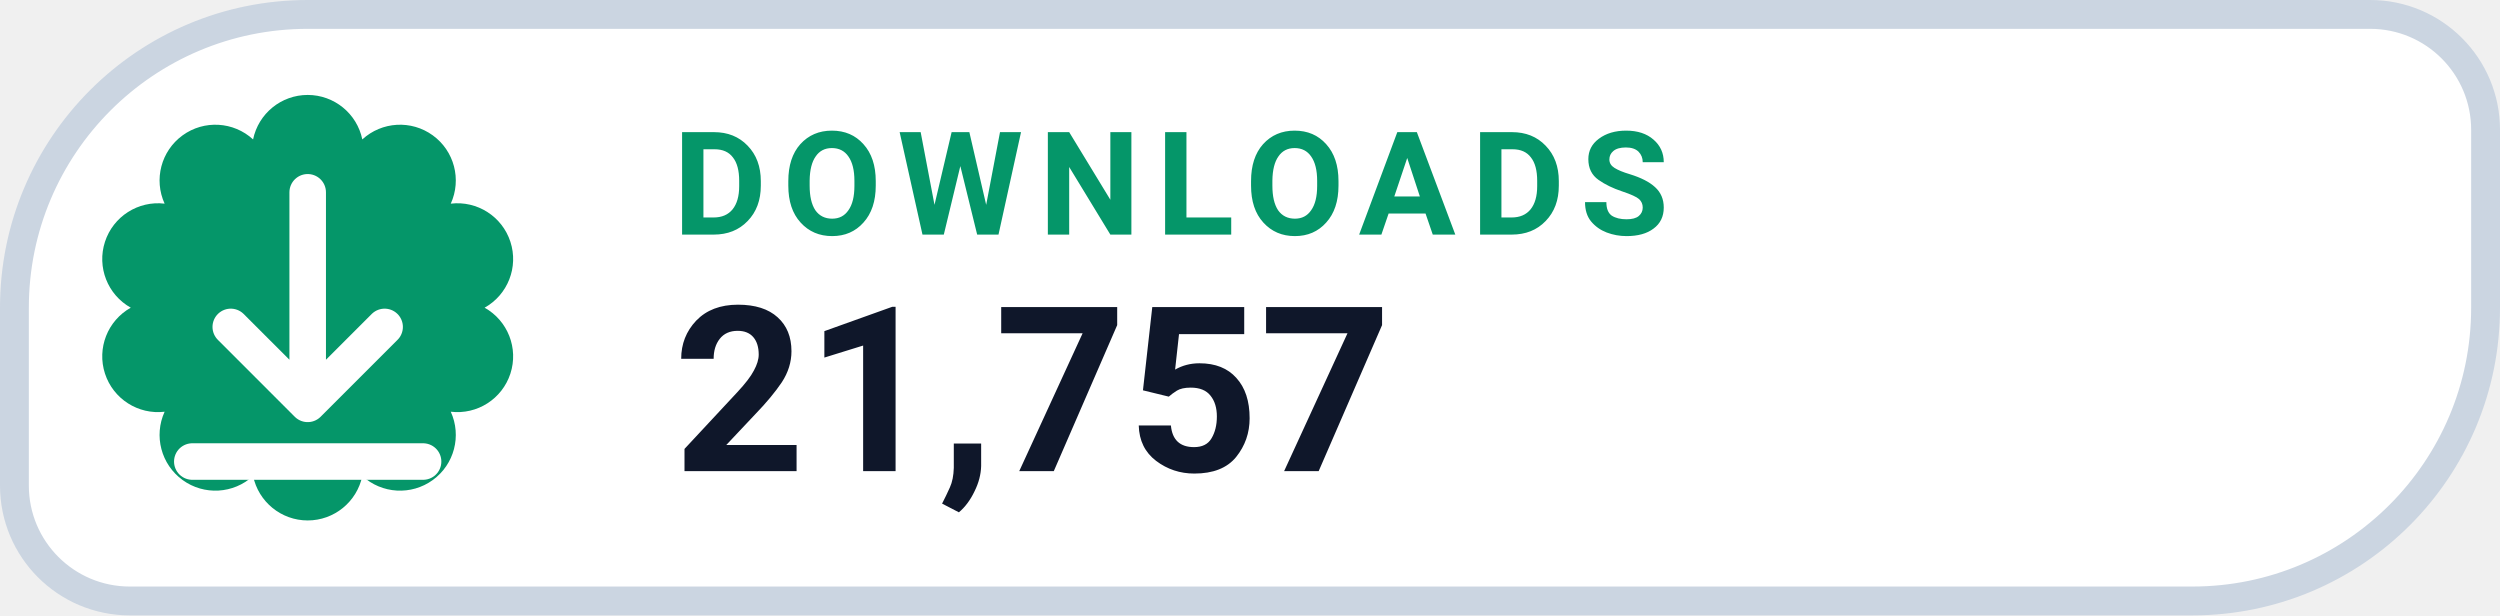
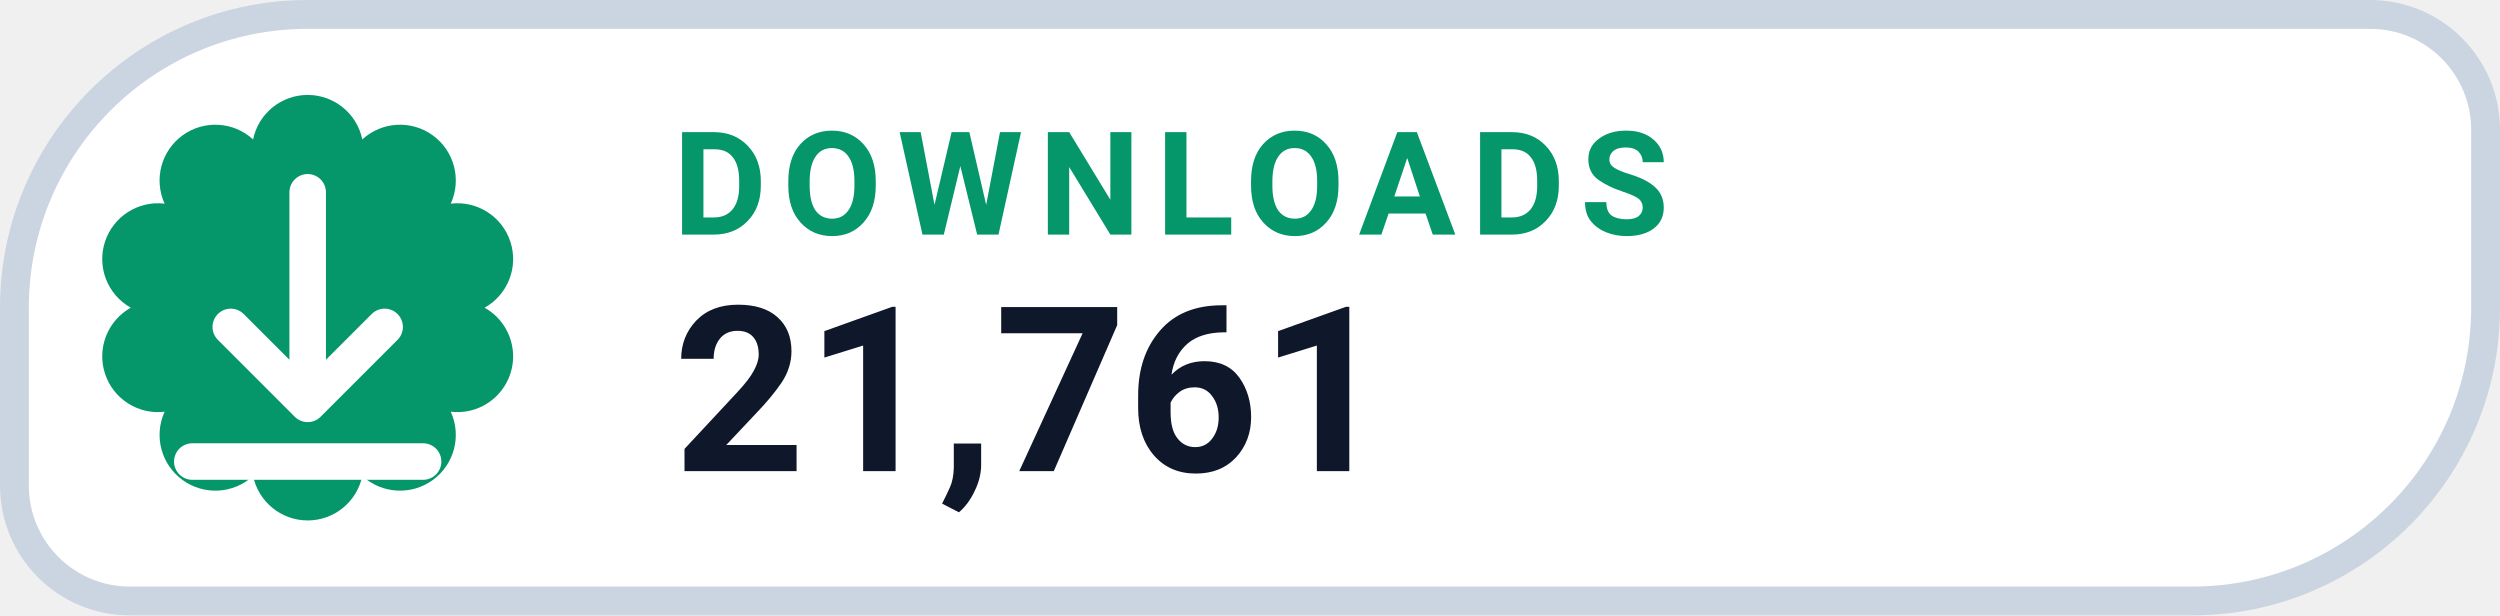
- <svg xmlns="http://www.w3.org/2000/svg" width="130" height="32" viewBox="0 0 130 32" role="img" aria-label="DOWNLOADS 21,757">
+ <svg xmlns="http://www.w3.org/2000/svg" width="130" height="32" viewBox="0 0 130 32" role="img" aria-label="DOWNLOADS 21,761">
  <path d="M 16.00 0.75 H 123.25 A 6.00 6.00 0 0 1 129.25 6.75 V 16.00 A 15.25 15.25 0 0 1 114.00 31.25 H 6.75 A 6.00 6.00 0 0 1 0.75 25.25 V 16.00 A 15.25 15.25 0 0 1 16.00 0.75 Z" fill="#FFFFFF" stroke="#CBD5E1" stroke-width="1.5" />
  <path d="M 13.16 7.25 A 2.90 2.90 0 0 1 18.84 7.25 A 2.90 2.90 0 0 1 23.44 10.59 A 2.90 2.90 0 0 1 25.20 16.00 A 2.90 2.90 0 0 1 23.44 21.41 A 2.90 2.90 0 0 1 18.84 24.75 A 2.90 2.90 0 0 1 13.16 24.75 A 2.90 2.90 0 0 1 8.56 21.41 A 2.90 2.90 0 0 1 6.80 16.00 A 2.90 2.90 0 0 1 8.56 10.59 A 2.90 2.90 0 0 1 13.16 7.25 Z" fill="#059669" />
  <g transform="translate(16 16)" style="color:#FFFFFF;">
    <path d="M0 -6 v11 m0 0 l4 -4 m-4 4 l-4 -4 M-6 8 h12" fill="none" stroke="currentColor" stroke-width="1.9" stroke-linecap="round" stroke-linejoin="round" />
  </g>
  <text x="35" y="12.2" fill="#059669" font-family="-apple-system,BlinkMacSystemFont,'Segoe UI',Roboto,Helvetica,Arial,sans-serif" font-size="7.5" font-weight="700" letter-spacing=".8">DOWNLOADS</text>
-   <text x="35" y="24.5" fill="#0F172A" font-family="-apple-system,BlinkMacSystemFont,'Segoe UI',Roboto,Helvetica,Arial,sans-serif" font-size="12" font-weight="750">21,757</text>
+   <text x="35" y="24.5" fill="#0F172A" font-family="-apple-system,BlinkMacSystemFont,'Segoe UI',Roboto,Helvetica,Arial,sans-serif" font-size="12" font-weight="750">21,761</text>
</svg>
